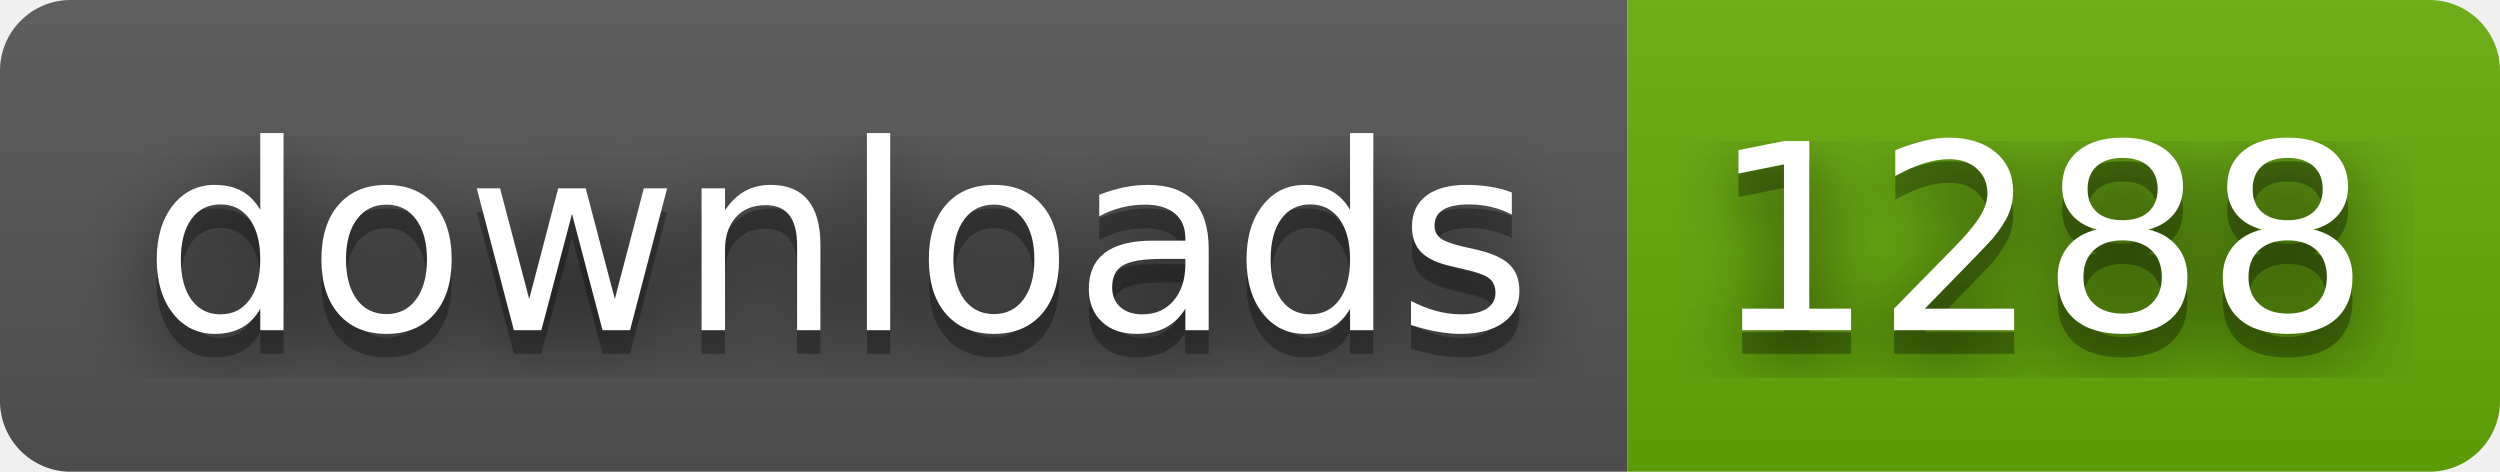
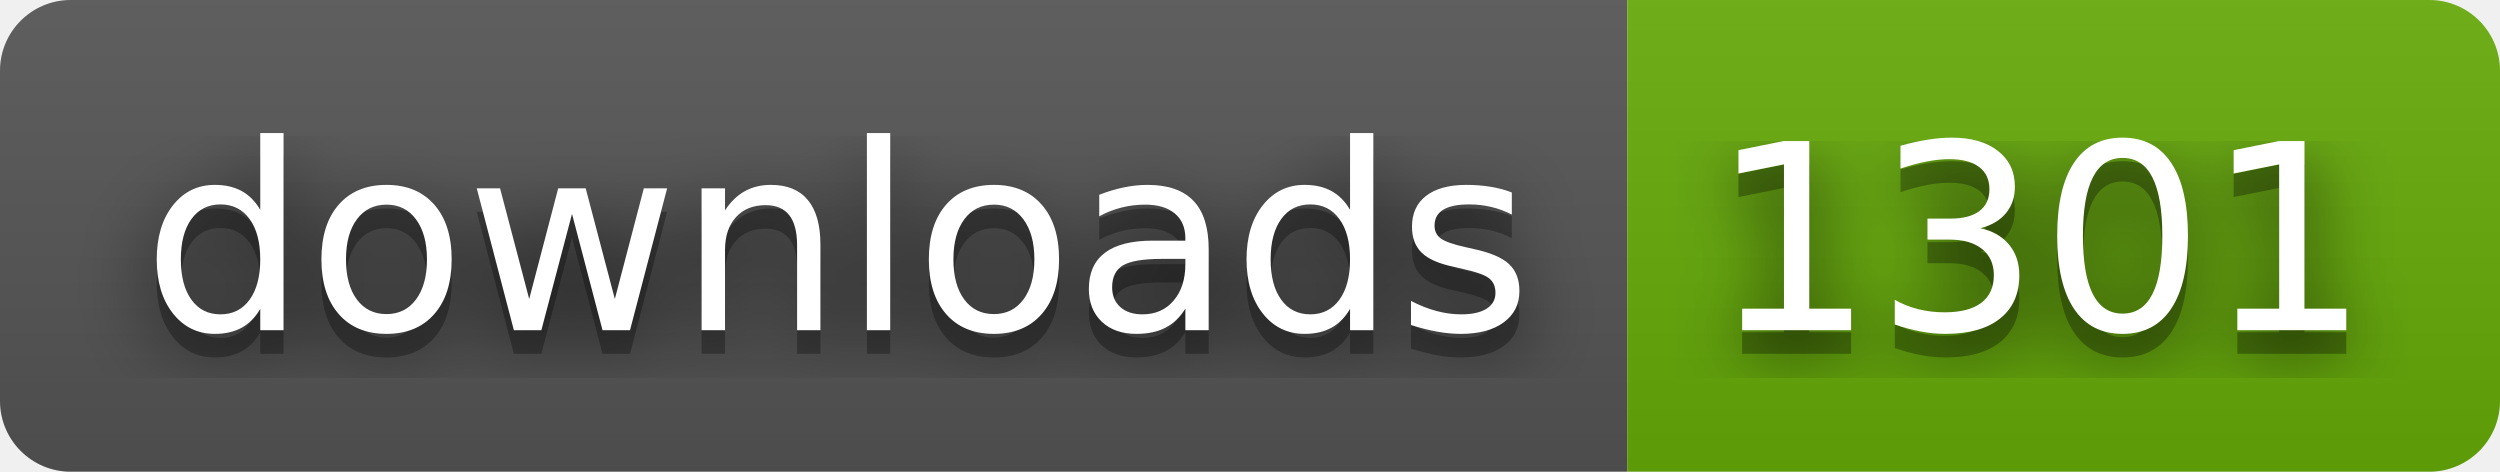
- <svg xmlns="http://www.w3.org/2000/svg" width="106" height="20" role="img" aria-label="downloads: 1288">
+ <svg xmlns="http://www.w3.org/2000/svg" width="106" height="20" role="img" aria-label="downloads: 1301">
  <filter id="blur">
    <feGaussianBlur stdDeviation="16" />
  </filter>
  <linearGradient id="s" x2="0" y2="100%">
    <stop offset="0" stop-color="#bbb" stop-opacity=".1" />
    <stop offset="1" stop-opacity=".1" />
  </linearGradient>
  <clipPath id="r">
    <rect width="106" height="20" rx="3" />
  </clipPath>
  <g clip-path="url(#r)">
    <rect width="69" height="20" fill="#555" />
    <rect x="69" width="37" height="20" fill="#67ac09" />
    <rect width="106" height="20" fill="url(#s)" />
  </g>
  <g fill="#fff" text-anchor="middle" font-family="Verdana,Geneva,DejaVu Sans,sans-serif" text-rendering="geometricPrecision" font-size="110">
    <g transform="scale(.1)">
      <g aria-hidden="true" fill="#010101">
        <text x="355" y="150" fill-opacity=".8" filter="url(#blur)" textLength="590">downloads</text>
        <text x="355" y="150" fill-opacity=".3" textLength="590">downloads</text>
      </g>
      <text x="355" y="140" textLength="590">downloads</text>
    </g>
    <g transform="scale(.1)">
      <g aria-hidden="true" fill="#010101">
-         <text x="865" y="150" fill-opacity=".8" filter="url(#blur)" textLength="270">1288</text>
-         <text x="865" y="150" fill-opacity=".3" textLength="270">1288</text>
+         <text x="865" y="150" fill-opacity=".8" filter="url(#blur)" textLength="270">1301</text>
+         <text x="865" y="150" fill-opacity=".3" textLength="270">1301</text>
      </g>
-       <text x="865" y="140" textLength="270">1288</text>
+       <text x="865" y="140" textLength="270">1301</text>
    </g>
  </g>
</svg>
